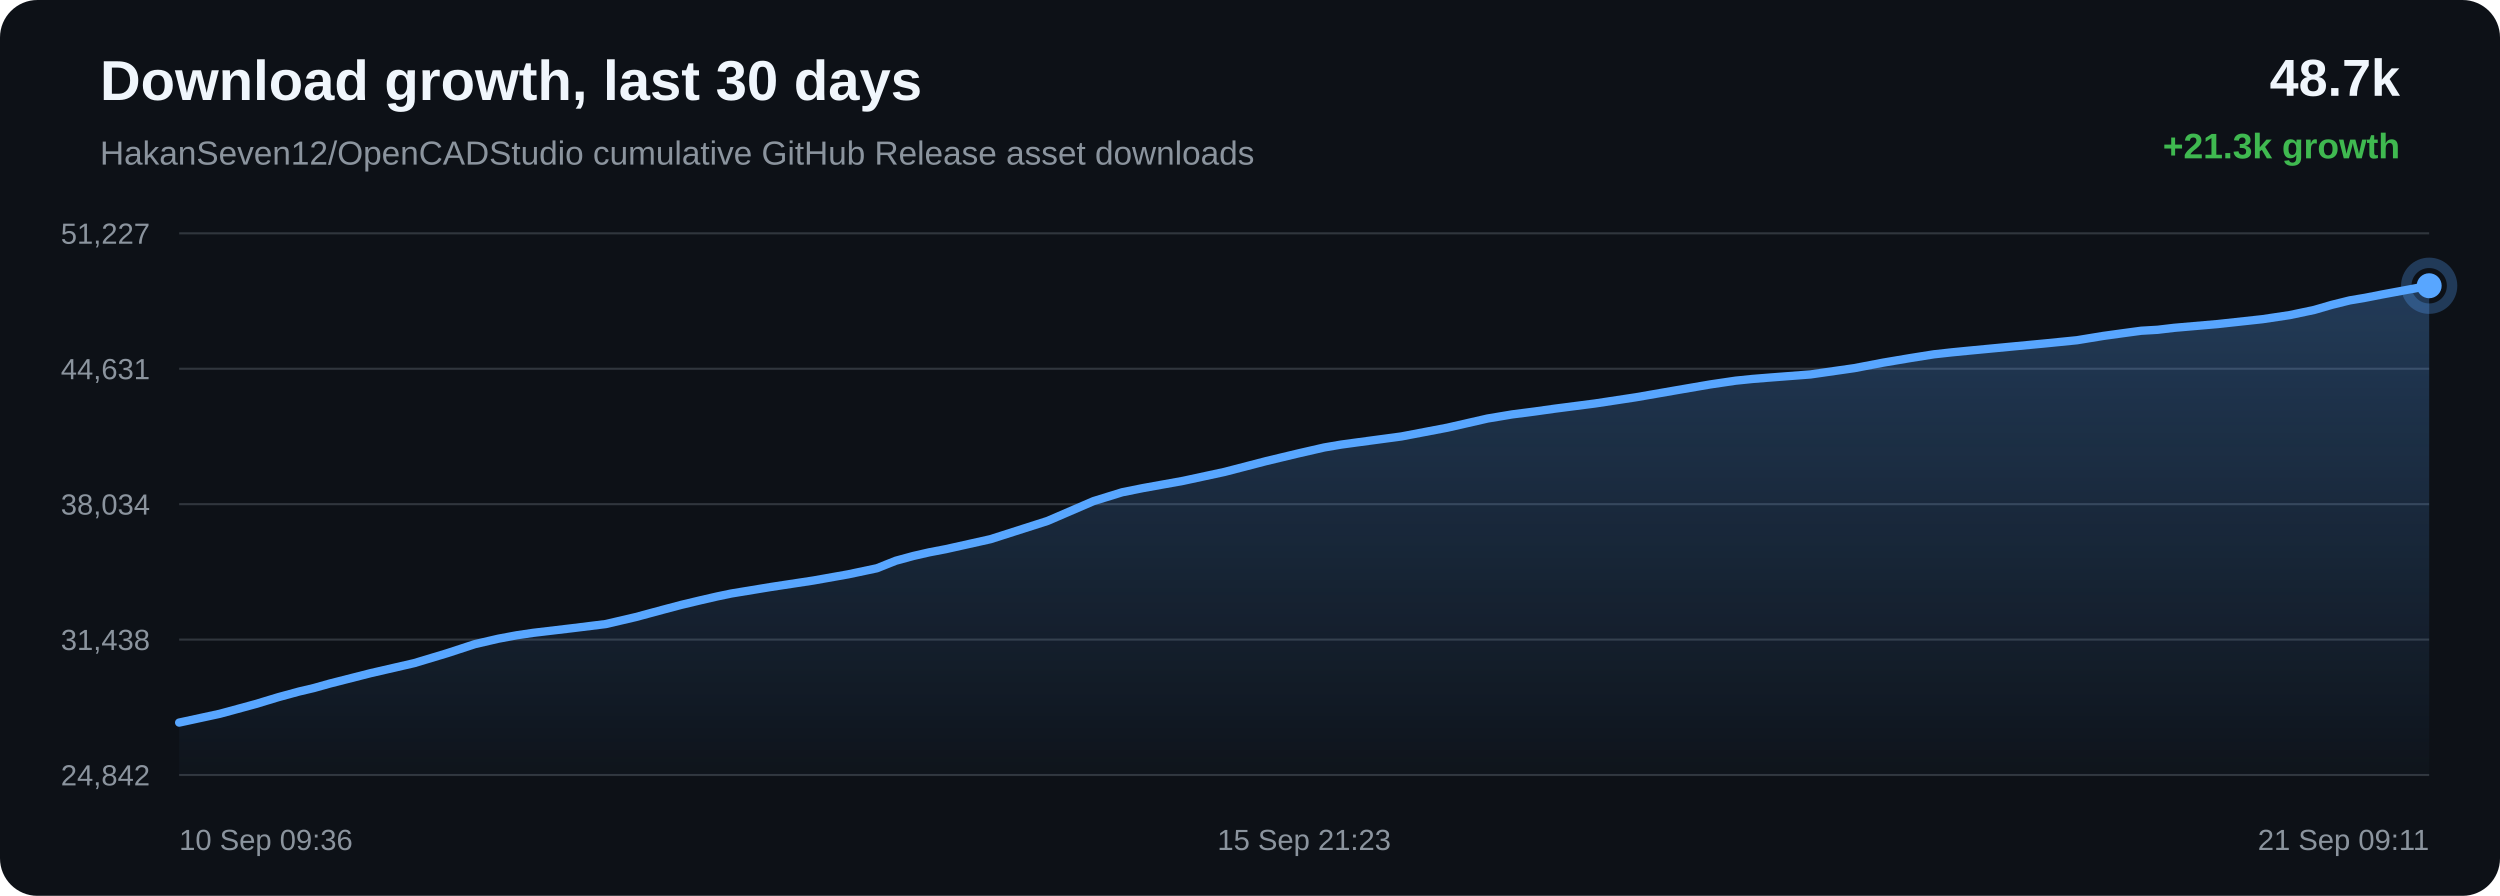
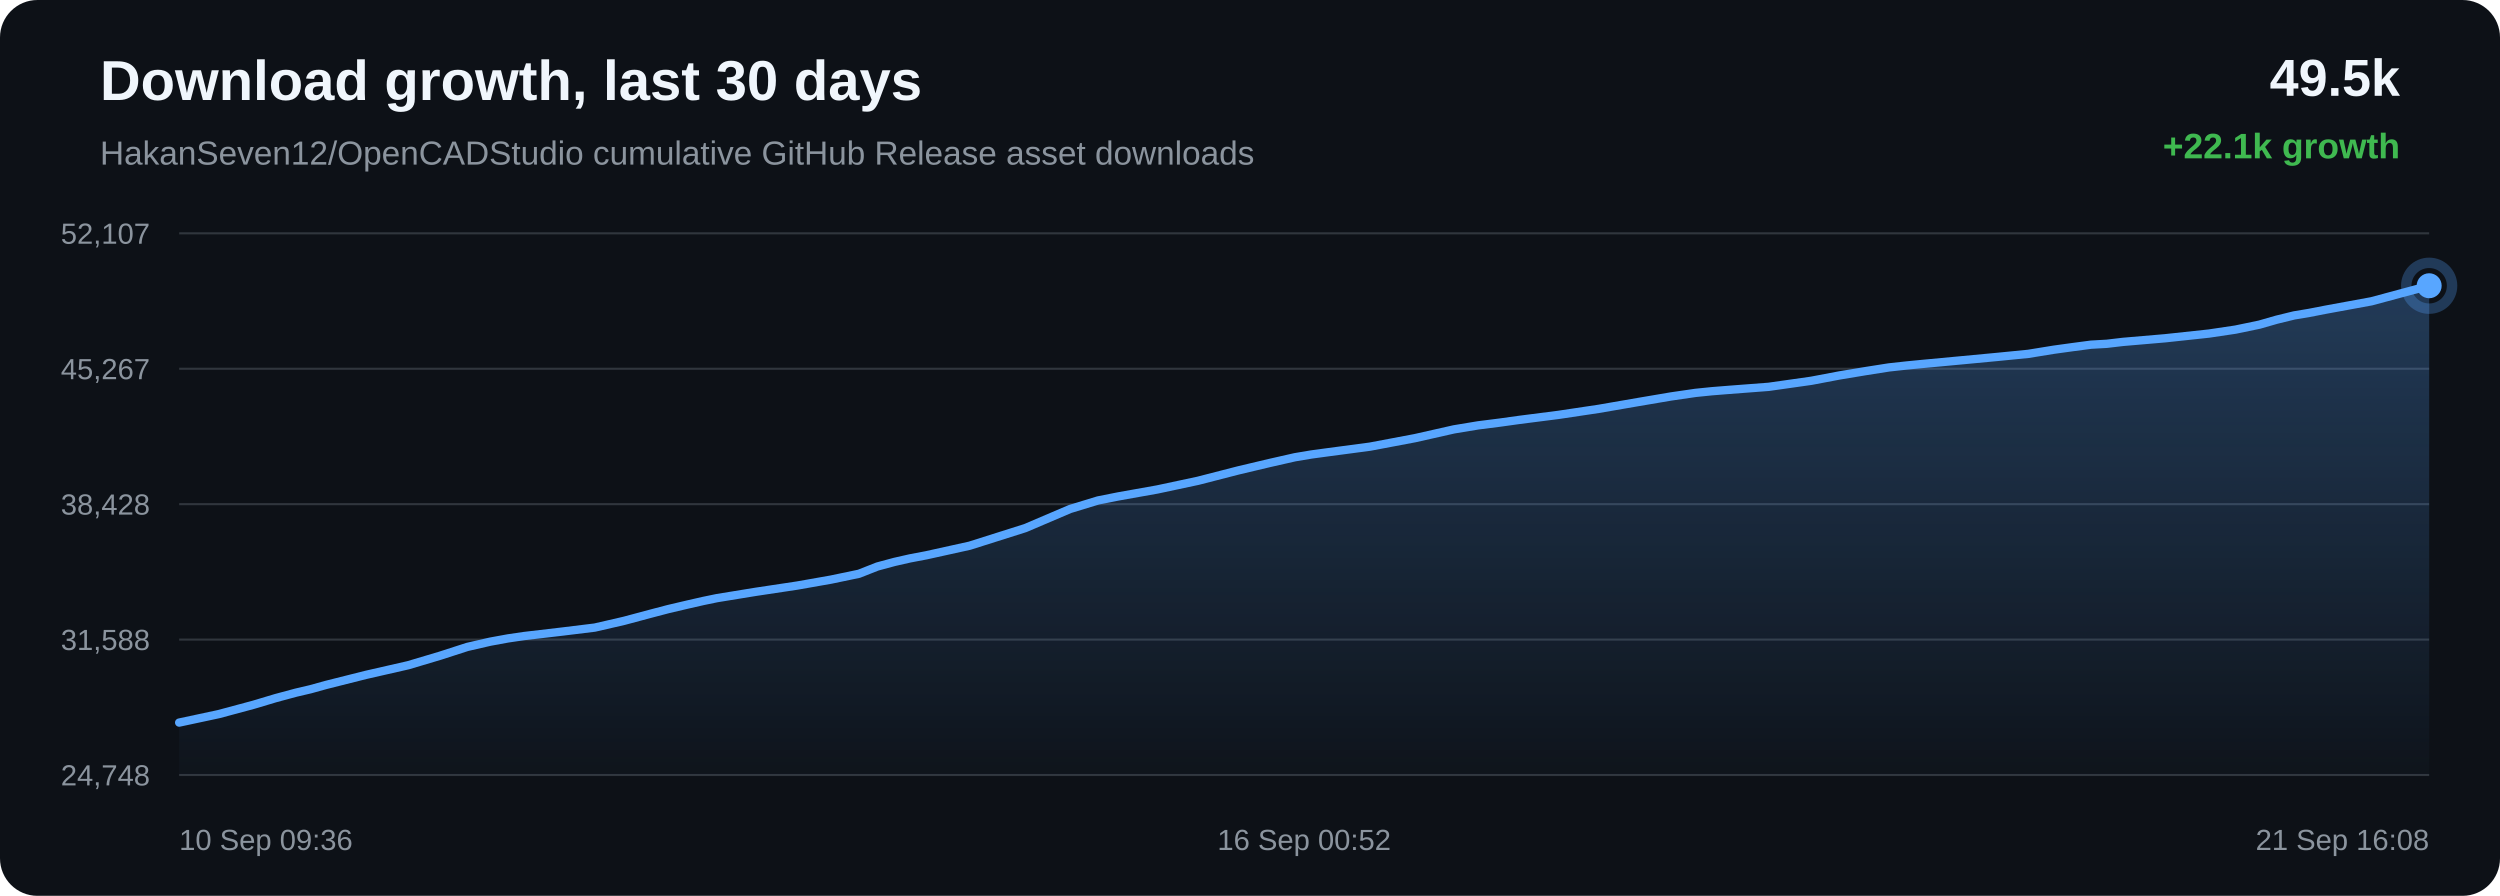
<svg xmlns="http://www.w3.org/2000/svg" width="1200" height="430" viewBox="0 0 1200 430">
  <defs>
    <linearGradient id="area" x1="0" x2="0" y1="0" y2="1">
      <stop offset="0%" stop-color="#58a6ff" stop-opacity="0.28" />
      <stop offset="100%" stop-color="#58a6ff" stop-opacity="0.02" />
    </linearGradient>
  </defs>
  <rect width="100%" height="100%" rx="18" fill="#0d1117" />
  <text x="48" y="48" fill="#f0f6fc" font-family="Arial, sans-serif" font-size="27" font-weight="700">Download growth, last 30 days</text>
  <text x="48" y="79" fill="#8b949e" font-family="Arial, sans-serif" font-size="16">HakanSeven12/OpenCADStudio cumulative GitHub Release asset downloads</text>
-   <text x="1152" y="46" text-anchor="end" fill="#f0f6fc" font-family="Arial, sans-serif" font-size="25" font-weight="700">48.7k</text>
-   <text x="1152" y="76" text-anchor="end" fill="#3fb950" font-family="Arial, sans-serif" font-size="17" font-weight="700">+21.3k growth</text>
+   <text x="1152" y="46" text-anchor="end" fill="#f0f6fc" font-family="Arial, sans-serif" font-size="25" font-weight="700">49.5k</text>
+   <text x="1152" y="76" text-anchor="end" fill="#3fb950" font-family="Arial, sans-serif" font-size="17" font-weight="700">+22.1k growth</text>
  <line x1="86" y1="112.00" x2="1166" y2="112.00" stroke="#30363d" stroke-width="1" />
  <line x1="86" y1="177.00" x2="1166" y2="177.00" stroke="#30363d" stroke-width="1" />
  <line x1="86" y1="242.00" x2="1166" y2="242.00" stroke="#30363d" stroke-width="1" />
  <line x1="86" y1="307.00" x2="1166" y2="307.00" stroke="#30363d" stroke-width="1" />
  <line x1="86" y1="372.00" x2="1166" y2="372.00" stroke="#30363d" stroke-width="1" />
-   <text x="72" y="117.00" text-anchor="end" fill="#8b949e" font-family="Arial, sans-serif" font-size="14">51,227</text>
-   <text x="72" y="182.00" text-anchor="end" fill="#8b949e" font-family="Arial, sans-serif" font-size="14">44,631</text>
-   <text x="72" y="247.00" text-anchor="end" fill="#8b949e" font-family="Arial, sans-serif" font-size="14">38,034</text>
-   <text x="72" y="312.00" text-anchor="end" fill="#8b949e" font-family="Arial, sans-serif" font-size="14">31,438</text>
-   <text x="72" y="377.00" text-anchor="end" fill="#8b949e" font-family="Arial, sans-serif" font-size="14">24,842</text>
-   <path d="M 86.00 346.84 L 105.50 342.62 L 122.64 337.96 L 133.61 334.64 L 143.56 331.93 L 150.69 330.25 L 158.26 328.12 L 177.93 323.11 L 198.82 318.30 L 214.54 313.57 L 227.93 309.19 L 239.23 306.57 L 248.04 304.93 L 255.93 303.76 L 274.76 301.53 L 290.76 299.55 L 305.13 296.20 L 318.05 292.71 L 327.00 290.34 L 336.55 288.06 L 344.17 286.31 L 350.97 284.89 L 369.97 281.76 L 390.42 278.65 L 407.13 275.68 L 420.90 272.77 L 429.96 269.16 L 438.42 266.86 L 446.02 265.12 L 454.01 263.59 L 475.42 258.81 L 502.85 250.04 L 524.88 240.54 L 538.66 236.28 L 548.67 234.27 L 567.90 230.81 L 587.87 226.50 L 607.69 221.35 L 623.03 217.67 L 635.65 214.78 L 643.77 213.40 L 651.89 212.29 L 672.67 209.50 L 694.79 205.28 L 714.03 200.89 L 725.94 198.90 L 736.62 197.53 L 746.12 196.19 L 765.51 193.69 L 785.26 190.69 L 804.92 187.27 L 820.88 184.53 L 833.06 182.73 L 841.04 181.91 L 849.10 181.26 L 869.05 179.73 L 890.08 176.71 L 903.89 174.07 L 917.30 171.81 L 928.26 170.07 L 936.89 169.12 L 944.95 168.33 L 964.18 166.50 L 981.90 164.82 L 996.96 163.31 L 1009.47 161.26 L 1018.70 159.98 L 1027.83 158.75 L 1035.61 158.30 L 1043.56 157.36 L 1064.47 155.55 L 1085.97 153.21 L 1099.04 151.25 L 1110.84 148.77 L 1119.23 146.33 L 1127.91 144.18 L 1135.33 142.93 L 1143.46 141.34 L 1166.00 137.16 L 1166.00 372.00 L 86.00 372.00 Z" fill="url(#area)" />
-   <path d="M 86.00 346.84 L 105.50 342.62 L 122.64 337.96 L 133.61 334.64 L 143.56 331.93 L 150.69 330.25 L 158.26 328.12 L 177.93 323.11 L 198.82 318.30 L 214.54 313.57 L 227.93 309.19 L 239.23 306.57 L 248.04 304.93 L 255.93 303.76 L 274.76 301.53 L 290.76 299.55 L 305.13 296.20 L 318.05 292.71 L 327.00 290.34 L 336.55 288.06 L 344.17 286.31 L 350.97 284.89 L 369.97 281.76 L 390.42 278.65 L 407.13 275.68 L 420.90 272.77 L 429.96 269.16 L 438.42 266.86 L 446.02 265.12 L 454.01 263.59 L 475.42 258.81 L 502.85 250.04 L 524.88 240.54 L 538.66 236.28 L 548.67 234.27 L 567.90 230.81 L 587.87 226.50 L 607.69 221.35 L 623.03 217.67 L 635.65 214.78 L 643.77 213.40 L 651.89 212.29 L 672.67 209.50 L 694.79 205.28 L 714.03 200.89 L 725.94 198.90 L 736.62 197.53 L 746.12 196.19 L 765.51 193.69 L 785.26 190.69 L 804.92 187.27 L 820.88 184.53 L 833.06 182.73 L 841.04 181.91 L 849.10 181.26 L 869.05 179.73 L 890.08 176.71 L 903.89 174.07 L 917.30 171.81 L 928.26 170.07 L 936.89 169.12 L 944.95 168.33 L 964.18 166.50 L 981.90 164.82 L 996.96 163.31 L 1009.47 161.26 L 1018.70 159.98 L 1027.83 158.75 L 1035.61 158.30 L 1043.56 157.36 L 1064.47 155.55 L 1085.97 153.21 L 1099.04 151.25 L 1110.84 148.77 L 1119.23 146.33 L 1127.91 144.18 L 1135.33 142.93 L 1143.46 141.34 L 1166.00 137.16" fill="none" stroke="#58a6ff" stroke-width="4" stroke-linecap="round" stroke-linejoin="round" />
+   <text x="72" y="117.00" text-anchor="end" fill="#8b949e" font-family="Arial, sans-serif" font-size="14">52,107</text>
+   <text x="72" y="182.00" text-anchor="end" fill="#8b949e" font-family="Arial, sans-serif" font-size="14">45,267</text>
+   <text x="72" y="247.00" text-anchor="end" fill="#8b949e" font-family="Arial, sans-serif" font-size="14">38,428</text>
+   <text x="72" y="312.00" text-anchor="end" fill="#8b949e" font-family="Arial, sans-serif" font-size="14">31,588</text>
+   <text x="72" y="377.00" text-anchor="end" fill="#8b949e" font-family="Arial, sans-serif" font-size="14">24,748</text>
+   <path d="M 86.00 346.84 L 105.00 342.77 L 121.70 338.28 L 132.39 335.08 L 142.09 332.47 L 149.03 330.84 L 156.41 328.79 L 175.57 323.96 L 195.93 319.31 L 211.24 314.75 L 224.29 310.53 L 235.30 308.00 L 243.88 306.43 L 251.57 305.30 L 269.92 303.15 L 285.50 301.24 L 299.51 298.01 L 312.09 294.64 L 320.81 292.35 L 330.13 290.16 L 337.54 288.47 L 344.17 287.10 L 362.69 284.08 L 382.61 281.08 L 398.89 278.21 L 412.31 275.41 L 421.14 271.93 L 429.38 269.71 L 436.79 268.03 L 444.57 266.55 L 465.44 261.94 L 492.16 253.48 L 513.62 244.32 L 527.05 240.22 L 536.80 238.28 L 555.54 234.94 L 574.99 230.79 L 594.31 225.82 L 609.26 222.27 L 621.55 219.48 L 629.47 218.15 L 637.38 217.08 L 657.63 214.39 L 679.18 210.32 L 697.92 206.09 L 709.53 204.17 L 719.93 202.85 L 729.19 201.56 L 748.08 199.14 L 767.33 196.26 L 786.48 192.95 L 802.03 190.31 L 813.90 188.58 L 821.67 187.79 L 829.53 187.16 L 848.97 185.68 L 869.46 182.77 L 882.91 180.22 L 895.98 178.05 L 906.65 176.37 L 915.06 175.45 L 922.92 174.68 L 941.65 172.93 L 958.92 171.30 L 973.59 169.85 L 985.78 167.87 L 994.77 166.63 L 1003.67 165.45 L 1011.25 165.02 L 1019.00 164.11 L 1039.37 162.36 L 1060.32 160.11 L 1073.06 158.21 L 1084.55 155.82 L 1092.72 153.47 L 1101.18 151.40 L 1108.42 150.19 L 1116.34 148.65 L 1138.30 144.62 L 1166.00 137.16 L 1166.00 372.00 L 86.00 372.00 Z" fill="url(#area)" />
+   <path d="M 86.00 346.84 L 105.00 342.77 L 121.70 338.28 L 132.39 335.08 L 142.09 332.47 L 149.03 330.84 L 156.41 328.79 L 175.57 323.96 L 195.93 319.31 L 211.24 314.75 L 224.29 310.53 L 235.30 308.00 L 243.88 306.43 L 251.57 305.30 L 269.92 303.15 L 285.50 301.24 L 299.51 298.01 L 312.09 294.64 L 320.81 292.35 L 330.13 290.16 L 337.54 288.47 L 344.17 287.10 L 362.69 284.08 L 382.61 281.08 L 398.89 278.21 L 412.31 275.41 L 421.14 271.93 L 429.38 269.71 L 436.79 268.03 L 444.57 266.55 L 465.44 261.94 L 492.16 253.48 L 513.62 244.32 L 527.05 240.22 L 536.80 238.28 L 555.54 234.94 L 574.99 230.79 L 594.31 225.82 L 609.26 222.27 L 621.55 219.48 L 629.47 218.15 L 637.38 217.08 L 657.63 214.39 L 679.18 210.32 L 697.92 206.09 L 709.53 204.17 L 719.93 202.85 L 729.19 201.56 L 748.08 199.14 L 767.33 196.26 L 786.48 192.95 L 802.03 190.31 L 813.90 188.58 L 821.67 187.79 L 829.53 187.16 L 848.97 185.68 L 869.46 182.77 L 882.91 180.22 L 895.98 178.05 L 906.65 176.37 L 915.06 175.45 L 922.92 174.68 L 941.65 172.93 L 958.92 171.30 L 973.59 169.85 L 985.78 167.87 L 994.77 166.63 L 1003.67 165.45 L 1011.25 165.02 L 1019.00 164.11 L 1039.37 162.36 L 1060.32 160.11 L 1073.06 158.21 L 1084.55 155.82 L 1092.72 153.47 L 1101.18 151.40 L 1108.42 150.19 L 1116.34 148.65 L 1138.30 144.62 L 1166.00 137.16" fill="none" stroke="#58a6ff" stroke-width="4" stroke-linecap="round" stroke-linejoin="round" />
  <circle cx="1166.00" cy="137.16" r="6" fill="#58a6ff" />
  <circle cx="1166.00" cy="137.16" r="11" fill="none" stroke="#58a6ff" stroke-opacity="0.28" stroke-width="5" />
  <text x="86.00" y="408" text-anchor="start" fill="#8b949e" font-family="Arial, sans-serif" font-size="14">10 Sep 09:36</text>
-   <text x="626.00" y="408" text-anchor="middle" fill="#8b949e" font-family="Arial, sans-serif" font-size="14">15 Sep 21:23</text>
-   <text x="1166.00" y="408" text-anchor="end" fill="#8b949e" font-family="Arial, sans-serif" font-size="14">21 Sep 09:11</text>
+   <text x="626.00" y="408" text-anchor="middle" fill="#8b949e" font-family="Arial, sans-serif" font-size="14">16 Sep 00:52</text>
+   <text x="1166.00" y="408" text-anchor="end" fill="#8b949e" font-family="Arial, sans-serif" font-size="14">21 Sep 16:08</text>
</svg>
